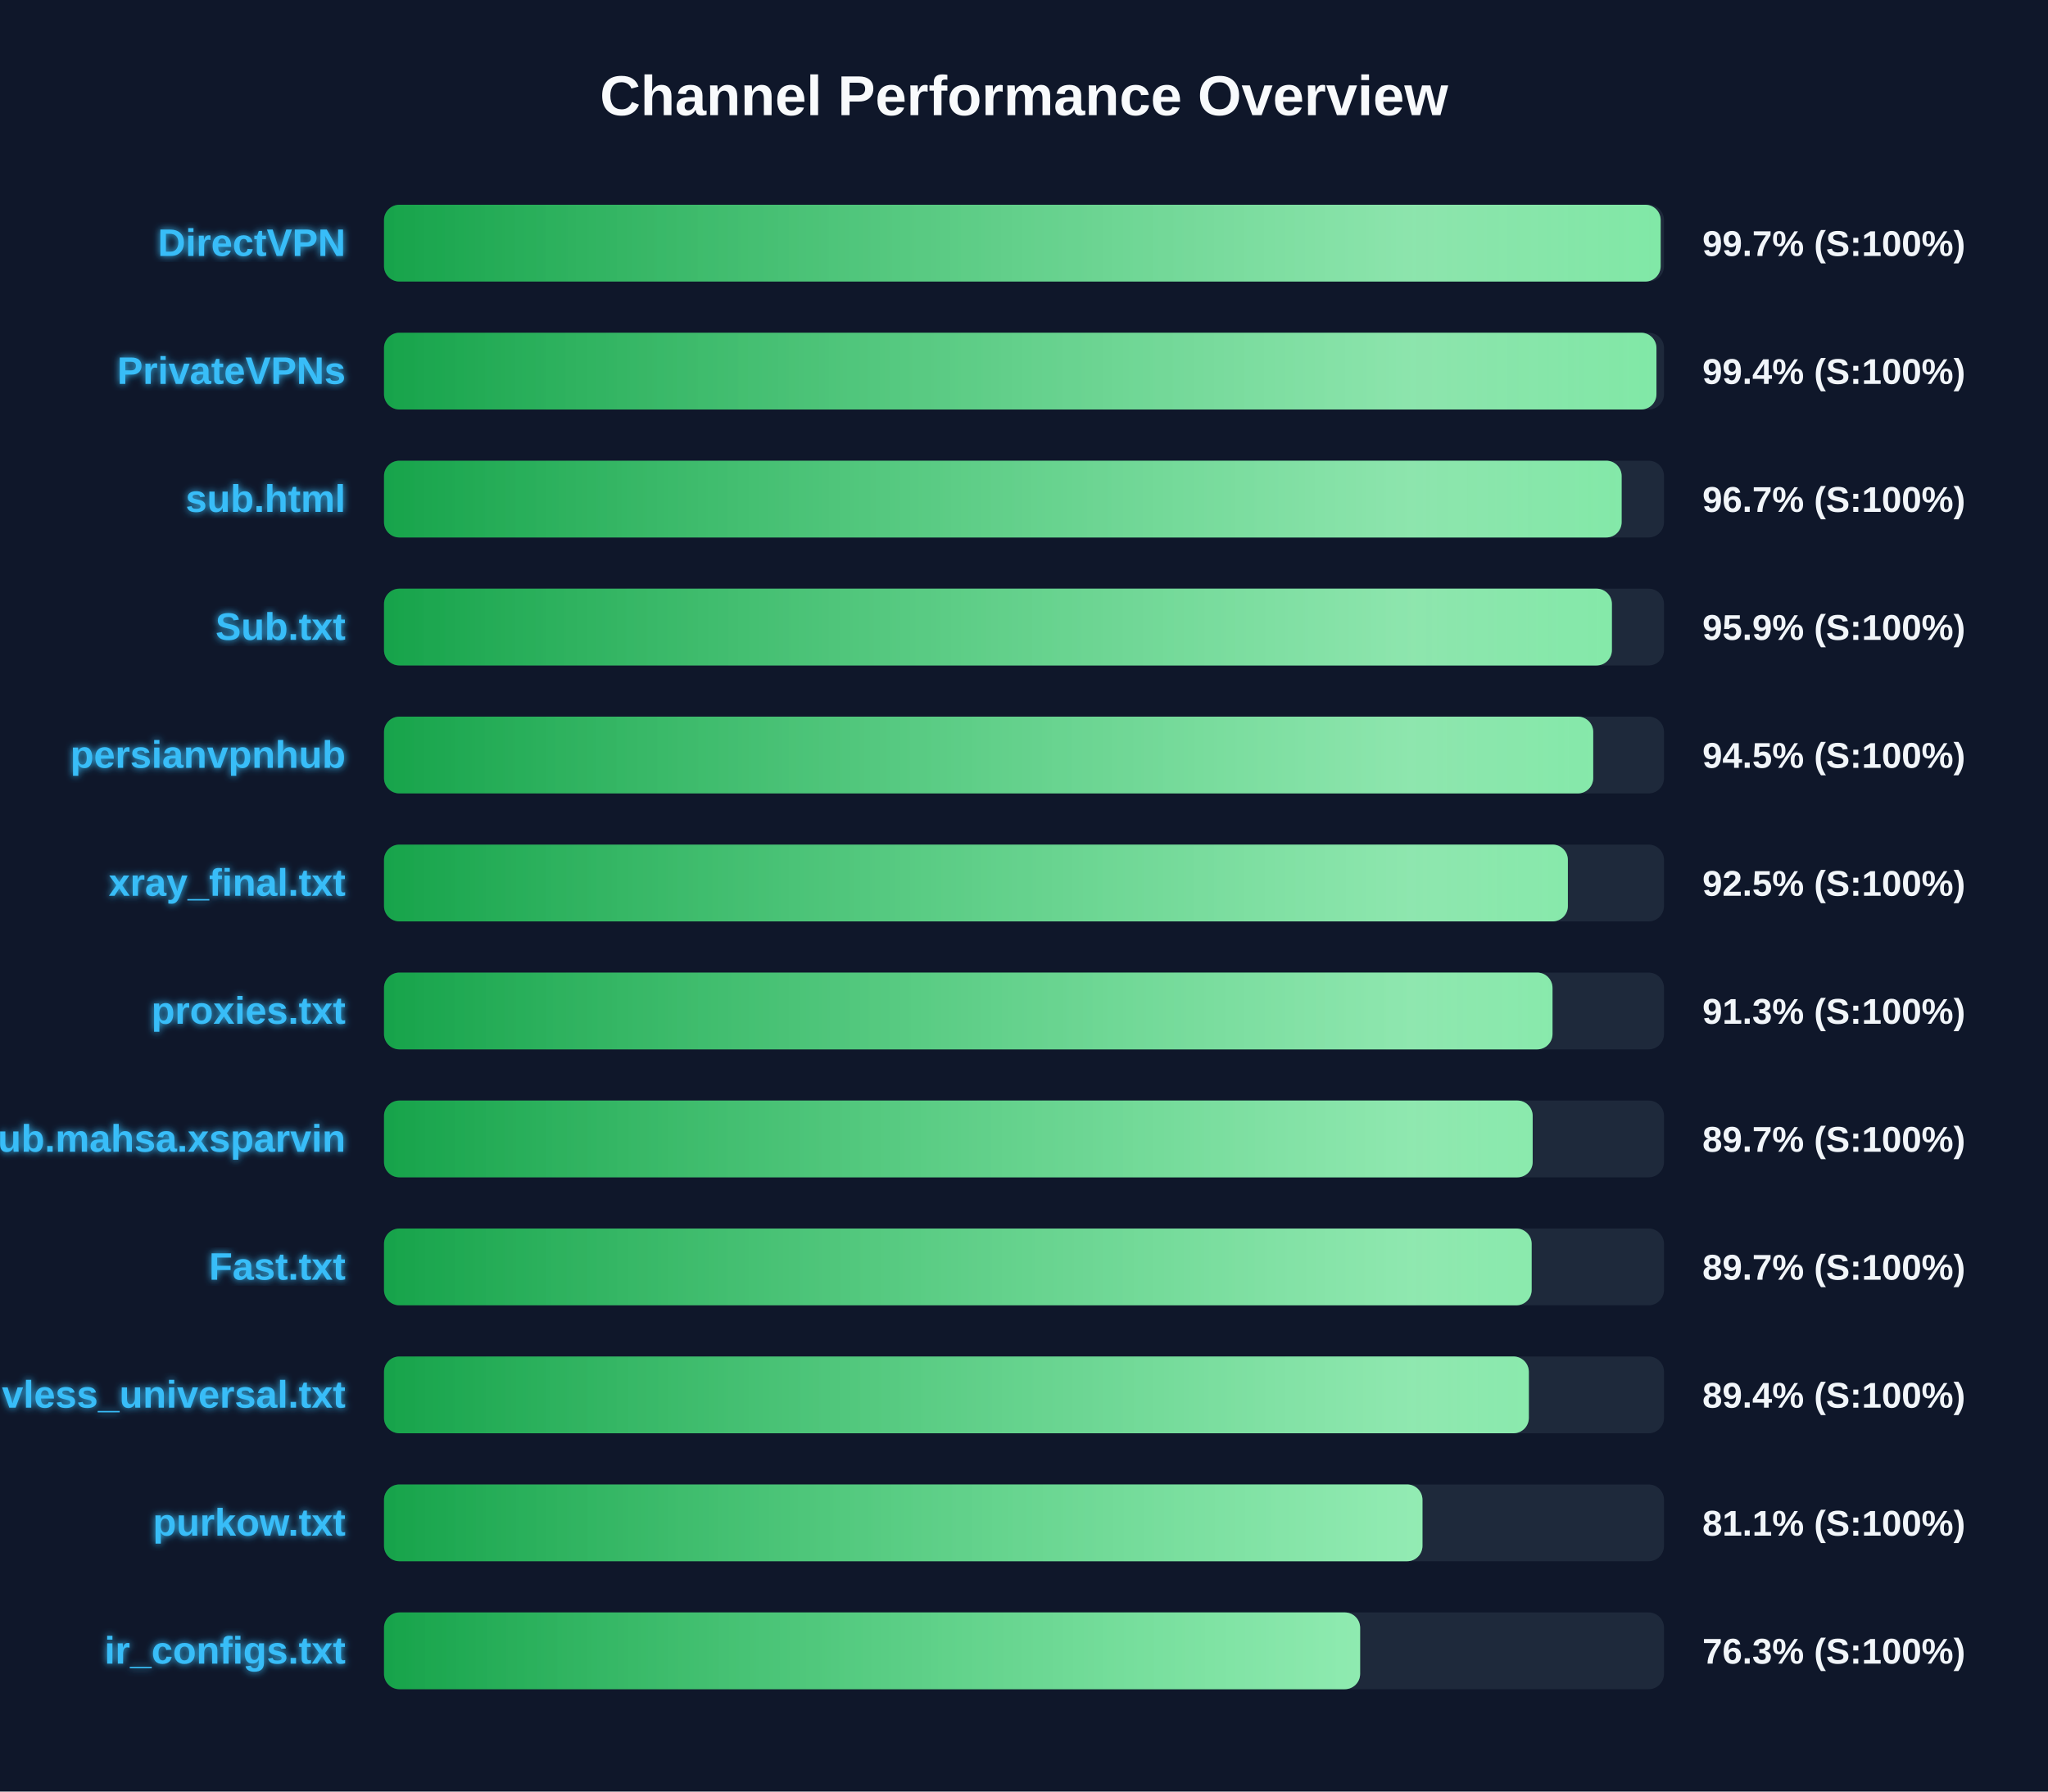
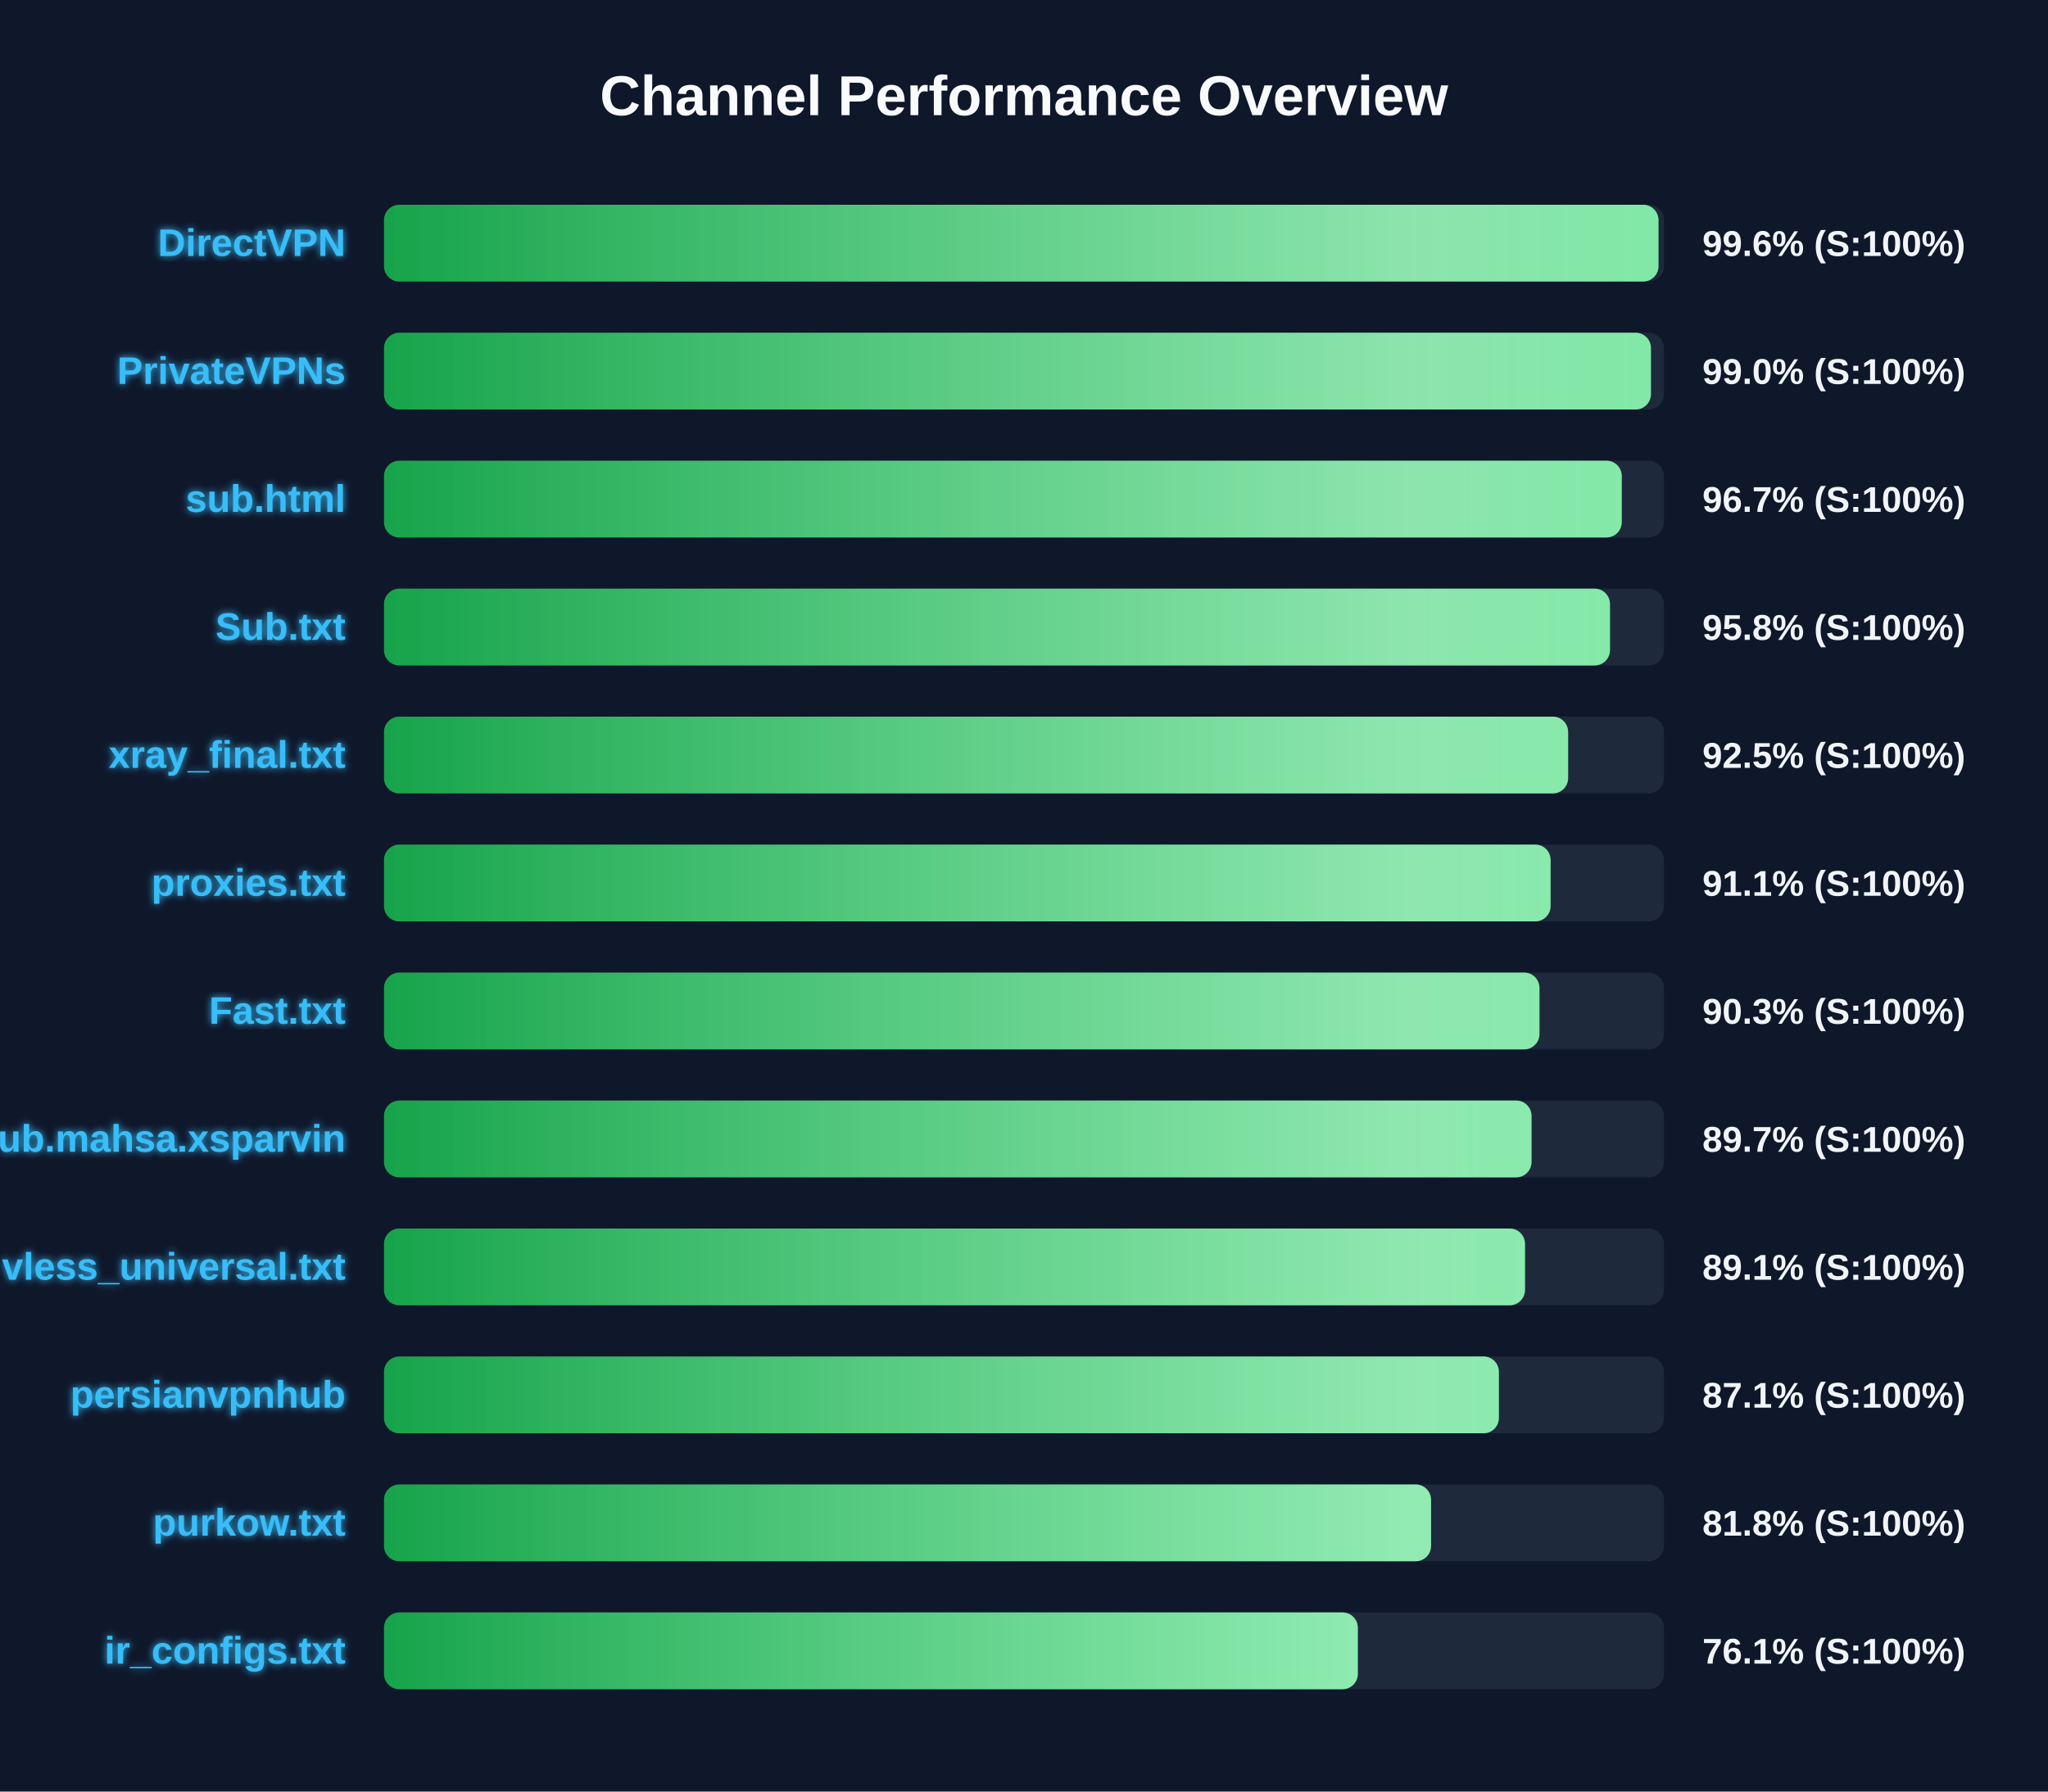
<svg xmlns="http://www.w3.org/2000/svg" width="800" height="700" version="1.1">
  <defs>
    <linearGradient id="grad-green" x1="0%" y1="0%" x2="100%" y2="0%">
      <stop offset="0%" stop-color="#16a34a" />
      <stop offset="100%" stop-color="#4ade80" />
    </linearGradient>
    <linearGradient id="grad-yellow" x1="0%" y1="0%" x2="100%" y2="0%">
      <stop offset="0%" stop-color="#ca8a04" />
      <stop offset="100%" stop-color="#fde047" />
    </linearGradient>
    <linearGradient id="grad-red" x1="0%" y1="0%" x2="100%" y2="0%">
      <stop offset="0%" stop-color="#dc2626" />
      <stop offset="100%" stop-color="#f87171" />
    </linearGradient>
    <linearGradient id="shimmer" x1="0%" y1="0%" x2="100%" y2="0%">
      <stop offset="0%" stop-color="rgba(255,255,255,0)" />
      <stop offset="50%" stop-color="rgba(255,255,255,0.4)" />
      <stop offset="100%" stop-color="rgba(255,255,255,0)" />
    </linearGradient>
    <filter id="glow" x="-20%" y="-20%" width="140%" height="140%">
      <feGaussianBlur stdDeviation="1.5" result="blur" />
      <feComposite in="SourceGraphic" in2="blur" operator="over" />
    </filter>
  </defs>
  <style>
        .bg-rect { fill: #0f172a; }
        .title { font: bold 22px 'Segoe UI', Arial, sans-serif; fill: #f8fafc; }
        .row { font: bold 15px 'Segoe UI', Arial, sans-serif; fill: #38bdf8; filter: url(#glow); }
        .score { font: bold 14px 'Segoe UI', Arial, sans-serif; fill: #f1f5f9; }
        @keyframes shimmer-anim {
            0% { transform: translateX(-100%); }
            100% { transform: translateX(200%); }
        }
        .shimmer-rect {
            animation: shimmer-anim 2.5s infinite linear;
        }
    </style>
  <rect width="100%" height="100%" class="bg-rect" />
  <text x="400" y="45" text-anchor="middle" class="title">Channel Performance Overview</text>
  <rect x="150" y="80" width="500" height="30" fill="#1e293b" rx="6" />
  <clipPath id="clip-0">
-     <rect x="150" y="80" width="498.7" height="30" rx="6" />
+     <rect x="150" y="80" width="497.85" height="30" rx="6" />
  </clipPath>
-   <rect x="150" y="80" width="498.7" height="30" fill="url(#grad-green)" rx="6" />
+   <rect x="150" y="80" width="497.85" height="30" fill="url(#grad-green)" rx="6" />
  <g clip-path="url(#clip-0)">
    <rect x="150" y="80" width="100%" height="30" fill="url(#shimmer)" class="shimmer-rect" />
  </g>
  <text x="135" y="100" text-anchor="end" class="row">DirectVPN</text>
-   <text x="665" y="100" text-anchor="start" class="score">99.7% (S:100%)</text>
+   <text x="665" y="100" text-anchor="start" class="score">99.6% (S:100%)</text>
  <rect x="150" y="130" width="500" height="30" fill="#1e293b" rx="6" />
  <clipPath id="clip-1">
-     <rect x="150" y="130" width="497.05" height="30" rx="6" />
+     <rect x="150" y="130" width="494.9" height="30" rx="6" />
  </clipPath>
-   <rect x="150" y="130" width="497.05" height="30" fill="url(#grad-green)" rx="6" />
+   <rect x="150" y="130" width="494.9" height="30" fill="url(#grad-green)" rx="6" />
  <g clip-path="url(#clip-1)">
    <rect x="150" y="130" width="100%" height="30" fill="url(#shimmer)" class="shimmer-rect" />
  </g>
  <text x="135" y="150" text-anchor="end" class="row">PrivateVPNs</text>
-   <text x="665" y="150" text-anchor="start" class="score">99.4% (S:100%)</text>
+   <text x="665" y="150" text-anchor="start" class="score">99.0% (S:100%)</text>
  <rect x="150" y="180" width="500" height="30" fill="#1e293b" rx="6" />
  <clipPath id="clip-2">
-     <rect x="150" y="180" width="483.45" height="30" rx="6" />
+     <rect x="150" y="180" width="483.5" height="30" rx="6" />
  </clipPath>
-   <rect x="150" y="180" width="483.45" height="30" fill="url(#grad-green)" rx="6" />
+   <rect x="150" y="180" width="483.5" height="30" fill="url(#grad-green)" rx="6" />
  <g clip-path="url(#clip-2)">
    <rect x="150" y="180" width="100%" height="30" fill="url(#shimmer)" class="shimmer-rect" />
  </g>
  <text x="135" y="200" text-anchor="end" class="row">sub.html</text>
  <text x="665" y="200" text-anchor="start" class="score">96.7% (S:100%)</text>
  <rect x="150" y="230" width="500" height="30" fill="#1e293b" rx="6" />
  <clipPath id="clip-3">
-     <rect x="150" y="230" width="479.65" height="30" rx="6" />
+     <rect x="150" y="230" width="478.9" height="30" rx="6" />
  </clipPath>
-   <rect x="150" y="230" width="479.65" height="30" fill="url(#grad-green)" rx="6" />
+   <rect x="150" y="230" width="478.9" height="30" fill="url(#grad-green)" rx="6" />
  <g clip-path="url(#clip-3)">
    <rect x="150" y="230" width="100%" height="30" fill="url(#shimmer)" class="shimmer-rect" />
  </g>
  <text x="135" y="250" text-anchor="end" class="row">Sub.txt</text>
-   <text x="665" y="250" text-anchor="start" class="score">95.9% (S:100%)</text>
+   <text x="665" y="250" text-anchor="start" class="score">95.8% (S:100%)</text>
  <rect x="150" y="280" width="500" height="30" fill="#1e293b" rx="6" />
  <clipPath id="clip-4">
-     <rect x="150" y="280" width="472.35" height="30" rx="6" />
+     <rect x="150" y="280" width="462.55" height="30" rx="6" />
  </clipPath>
-   <rect x="150" y="280" width="472.35" height="30" fill="url(#grad-green)" rx="6" />
+   <rect x="150" y="280" width="462.55" height="30" fill="url(#grad-green)" rx="6" />
  <g clip-path="url(#clip-4)">
    <rect x="150" y="280" width="100%" height="30" fill="url(#shimmer)" class="shimmer-rect" />
  </g>
-   <text x="135" y="300" text-anchor="end" class="row">persianvpnhub</text>
-   <text x="665" y="300" text-anchor="start" class="score">94.5% (S:100%)</text>
+   <text x="135" y="300" text-anchor="end" class="row">xray_final.txt</text>
+   <text x="665" y="300" text-anchor="start" class="score">92.5% (S:100%)</text>
  <rect x="150" y="330" width="500" height="30" fill="#1e293b" rx="6" />
  <clipPath id="clip-5">
-     <rect x="150" y="330" width="462.45" height="30" rx="6" />
+     <rect x="150" y="330" width="455.7" height="30" rx="6" />
  </clipPath>
-   <rect x="150" y="330" width="462.45" height="30" fill="url(#grad-green)" rx="6" />
+   <rect x="150" y="330" width="455.7" height="30" fill="url(#grad-green)" rx="6" />
  <g clip-path="url(#clip-5)">
    <rect x="150" y="330" width="100%" height="30" fill="url(#shimmer)" class="shimmer-rect" />
  </g>
-   <text x="135" y="350" text-anchor="end" class="row">xray_final.txt</text>
-   <text x="665" y="350" text-anchor="start" class="score">92.5% (S:100%)</text>
+   <text x="135" y="350" text-anchor="end" class="row">proxies.txt</text>
+   <text x="665" y="350" text-anchor="start" class="score">91.1% (S:100%)</text>
  <rect x="150" y="380" width="500" height="30" fill="#1e293b" rx="6" />
  <clipPath id="clip-6">
-     <rect x="150" y="380" width="456.45" height="30" rx="6" />
+     <rect x="150" y="380" width="451.35" height="30" rx="6" />
  </clipPath>
-   <rect x="150" y="380" width="456.45" height="30" fill="url(#grad-green)" rx="6" />
+   <rect x="150" y="380" width="451.35" height="30" fill="url(#grad-green)" rx="6" />
  <g clip-path="url(#clip-6)">
    <rect x="150" y="380" width="100%" height="30" fill="url(#shimmer)" class="shimmer-rect" />
  </g>
-   <text x="135" y="400" text-anchor="end" class="row">proxies.txt</text>
-   <text x="665" y="400" text-anchor="start" class="score">91.3% (S:100%)</text>
+   <text x="135" y="400" text-anchor="end" class="row">Fast.txt</text>
+   <text x="665" y="400" text-anchor="start" class="score">90.3% (S:100%)</text>
  <rect x="150" y="430" width="500" height="30" fill="#1e293b" rx="6" />
  <clipPath id="clip-7">
-     <rect x="150" y="430" width="448.7" height="30" rx="6" />
+     <rect x="150" y="430" width="448.25" height="30" rx="6" />
  </clipPath>
-   <rect x="150" y="430" width="448.7" height="30" fill="url(#grad-green)" rx="6" />
+   <rect x="150" y="430" width="448.25" height="30" fill="url(#grad-green)" rx="6" />
  <g clip-path="url(#clip-7)">
    <rect x="150" y="430" width="100%" height="30" fill="url(#shimmer)" class="shimmer-rect" />
  </g>
  <text x="135" y="450" text-anchor="end" class="row">Sub.mahsa.xsparvin</text>
  <text x="665" y="450" text-anchor="start" class="score">89.7% (S:100%)</text>
  <rect x="150" y="480" width="500" height="30" fill="#1e293b" rx="6" />
  <clipPath id="clip-8">
-     <rect x="150" y="480" width="448.3" height="30" rx="6" />
+     <rect x="150" y="480" width="445.7" height="30" rx="6" />
  </clipPath>
-   <rect x="150" y="480" width="448.3" height="30" fill="url(#grad-green)" rx="6" />
+   <rect x="150" y="480" width="445.7" height="30" fill="url(#grad-green)" rx="6" />
  <g clip-path="url(#clip-8)">
    <rect x="150" y="480" width="100%" height="30" fill="url(#shimmer)" class="shimmer-rect" />
  </g>
-   <text x="135" y="500" text-anchor="end" class="row">Fast.txt</text>
-   <text x="665" y="500" text-anchor="start" class="score">89.7% (S:100%)</text>
+   <text x="135" y="500" text-anchor="end" class="row">vless_universal.txt</text>
+   <text x="665" y="500" text-anchor="start" class="score">89.1% (S:100%)</text>
  <rect x="150" y="530" width="500" height="30" fill="#1e293b" rx="6" />
  <clipPath id="clip-9">
-     <rect x="150" y="530" width="447.2" height="30" rx="6" />
+     <rect x="150" y="530" width="435.5" height="30" rx="6" />
  </clipPath>
-   <rect x="150" y="530" width="447.2" height="30" fill="url(#grad-green)" rx="6" />
+   <rect x="150" y="530" width="435.5" height="30" fill="url(#grad-green)" rx="6" />
  <g clip-path="url(#clip-9)">
    <rect x="150" y="530" width="100%" height="30" fill="url(#shimmer)" class="shimmer-rect" />
  </g>
-   <text x="135" y="550" text-anchor="end" class="row">vless_universal.txt</text>
-   <text x="665" y="550" text-anchor="start" class="score">89.4% (S:100%)</text>
+   <text x="135" y="550" text-anchor="end" class="row">persianvpnhub</text>
+   <text x="665" y="550" text-anchor="start" class="score">87.1% (S:100%)</text>
  <rect x="150" y="580" width="500" height="30" fill="#1e293b" rx="6" />
  <clipPath id="clip-10">
-     <rect x="150" y="580" width="405.65" height="30" rx="6" />
+     <rect x="150" y="580" width="409.0" height="30" rx="6" />
  </clipPath>
-   <rect x="150" y="580" width="405.65" height="30" fill="url(#grad-green)" rx="6" />
+   <rect x="150" y="580" width="409.0" height="30" fill="url(#grad-green)" rx="6" />
  <g clip-path="url(#clip-10)">
    <rect x="150" y="580" width="100%" height="30" fill="url(#shimmer)" class="shimmer-rect" />
  </g>
  <text x="135" y="600" text-anchor="end" class="row">purkow.txt</text>
-   <text x="665" y="600" text-anchor="start" class="score">81.1% (S:100%)</text>
+   <text x="665" y="600" text-anchor="start" class="score">81.8% (S:100%)</text>
  <rect x="150" y="630" width="500" height="30" fill="#1e293b" rx="6" />
  <clipPath id="clip-11">
-     <rect x="150" y="630" width="381.3" height="30" rx="6" />
+     <rect x="150" y="630" width="380.4" height="30" rx="6" />
  </clipPath>
-   <rect x="150" y="630" width="381.3" height="30" fill="url(#grad-green)" rx="6" />
+   <rect x="150" y="630" width="380.4" height="30" fill="url(#grad-green)" rx="6" />
  <g clip-path="url(#clip-11)">
    <rect x="150" y="630" width="100%" height="30" fill="url(#shimmer)" class="shimmer-rect" />
  </g>
  <text x="135" y="650" text-anchor="end" class="row">ir_configs.txt</text>
-   <text x="665" y="650" text-anchor="start" class="score">76.3% (S:100%)</text>
+   <text x="665" y="650" text-anchor="start" class="score">76.1% (S:100%)</text>
</svg>
